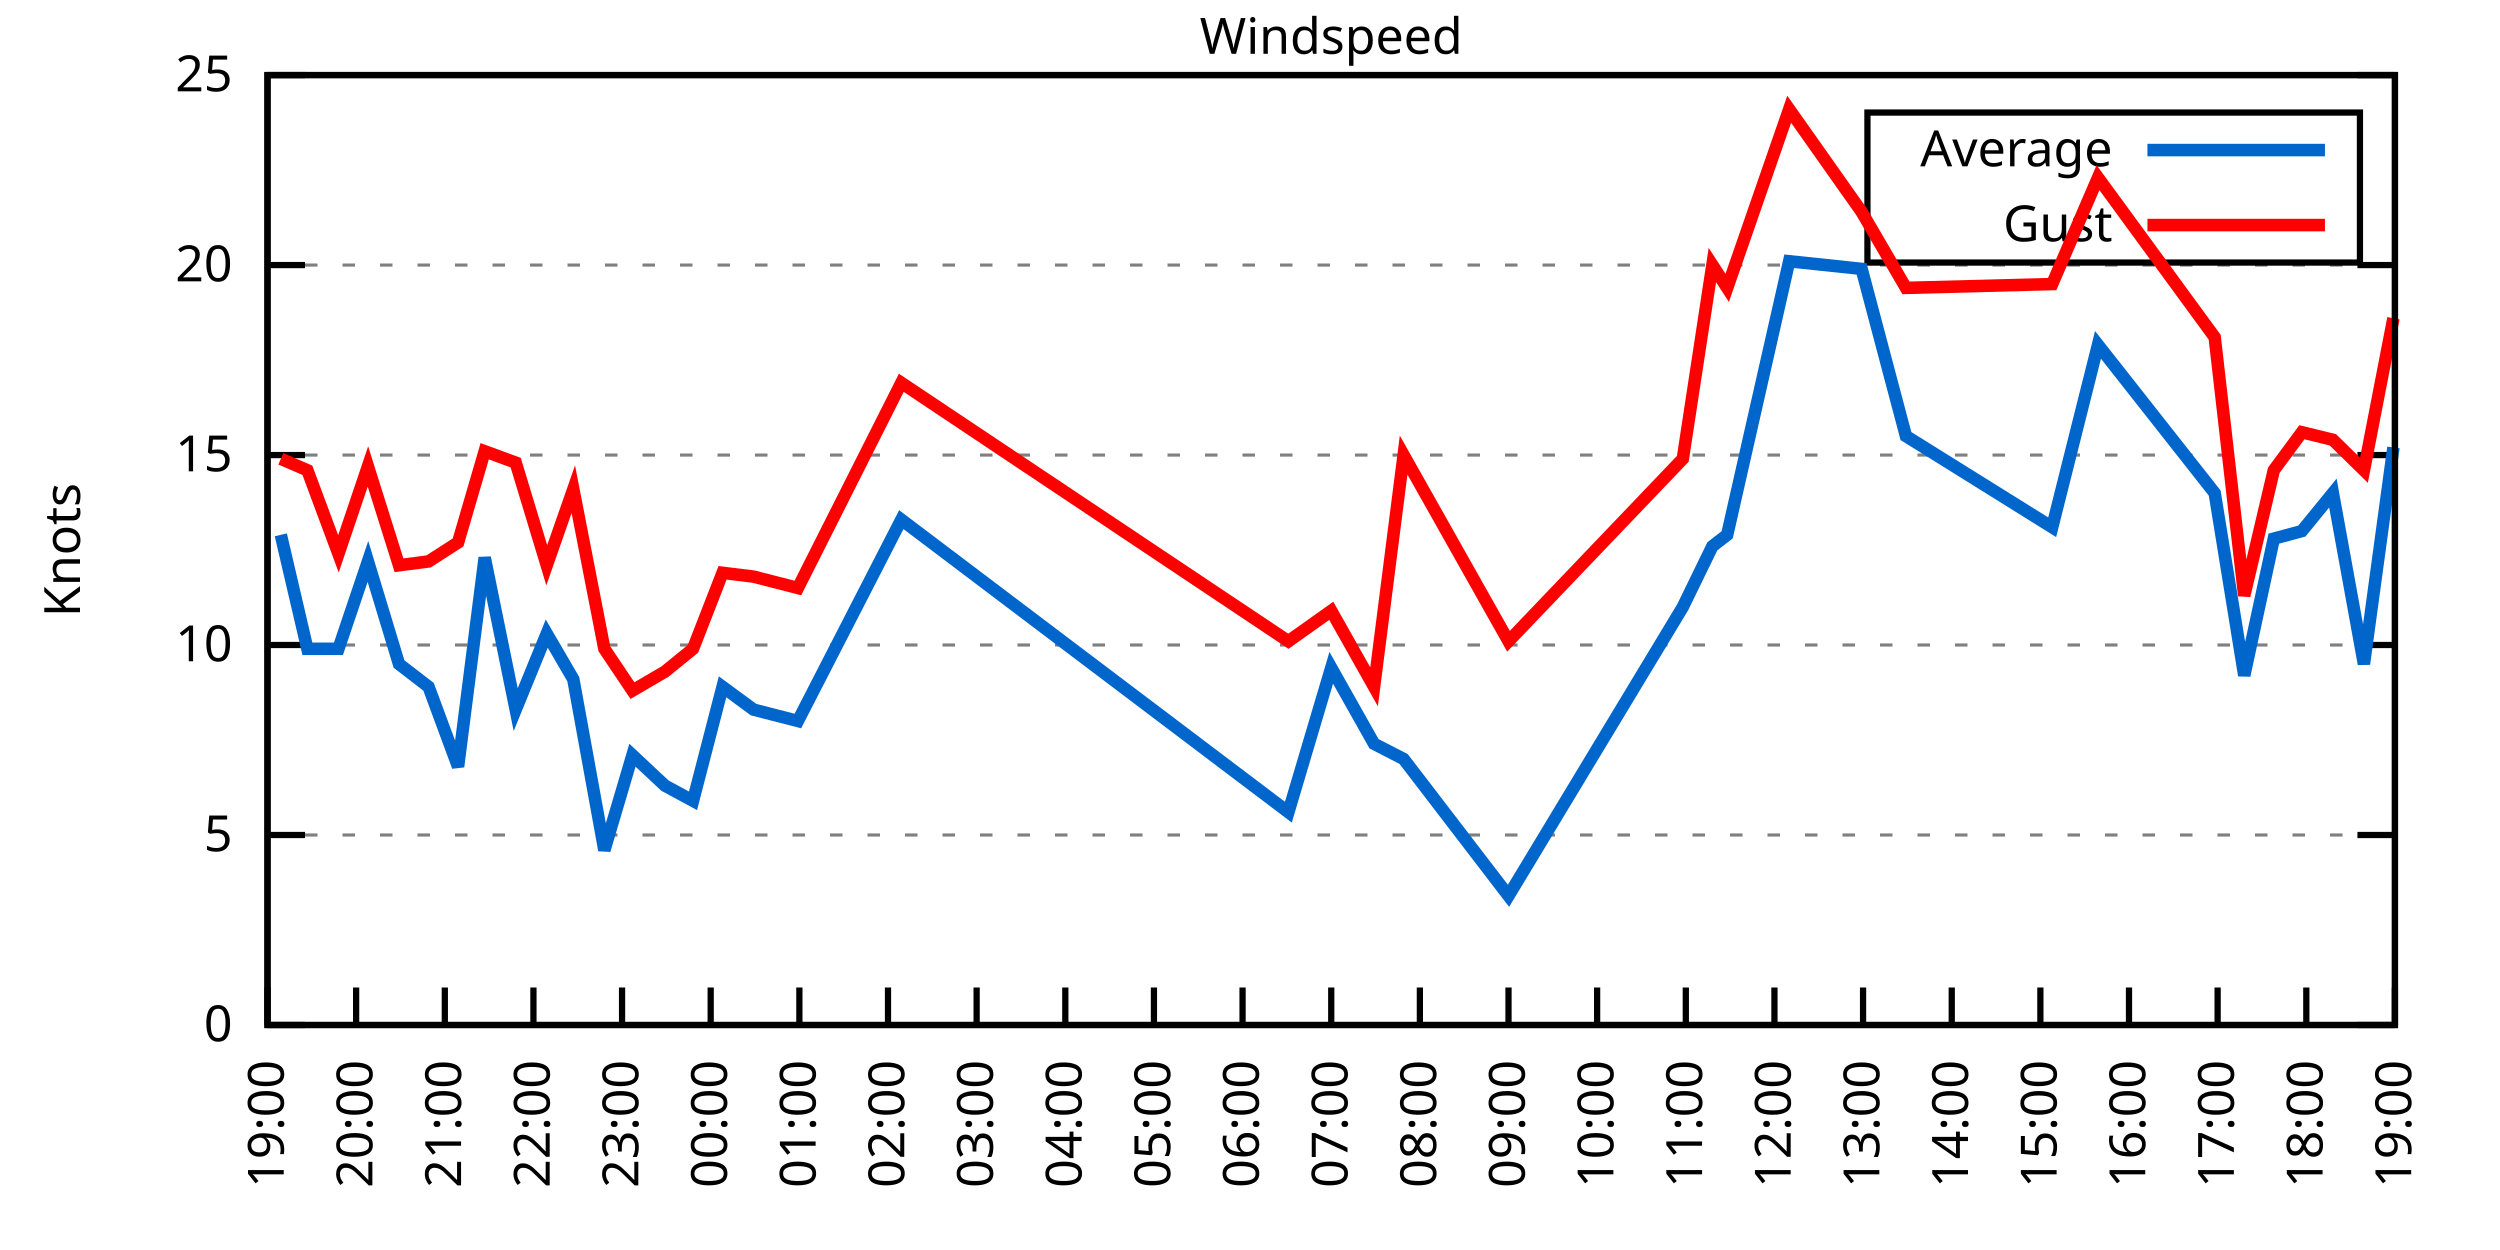
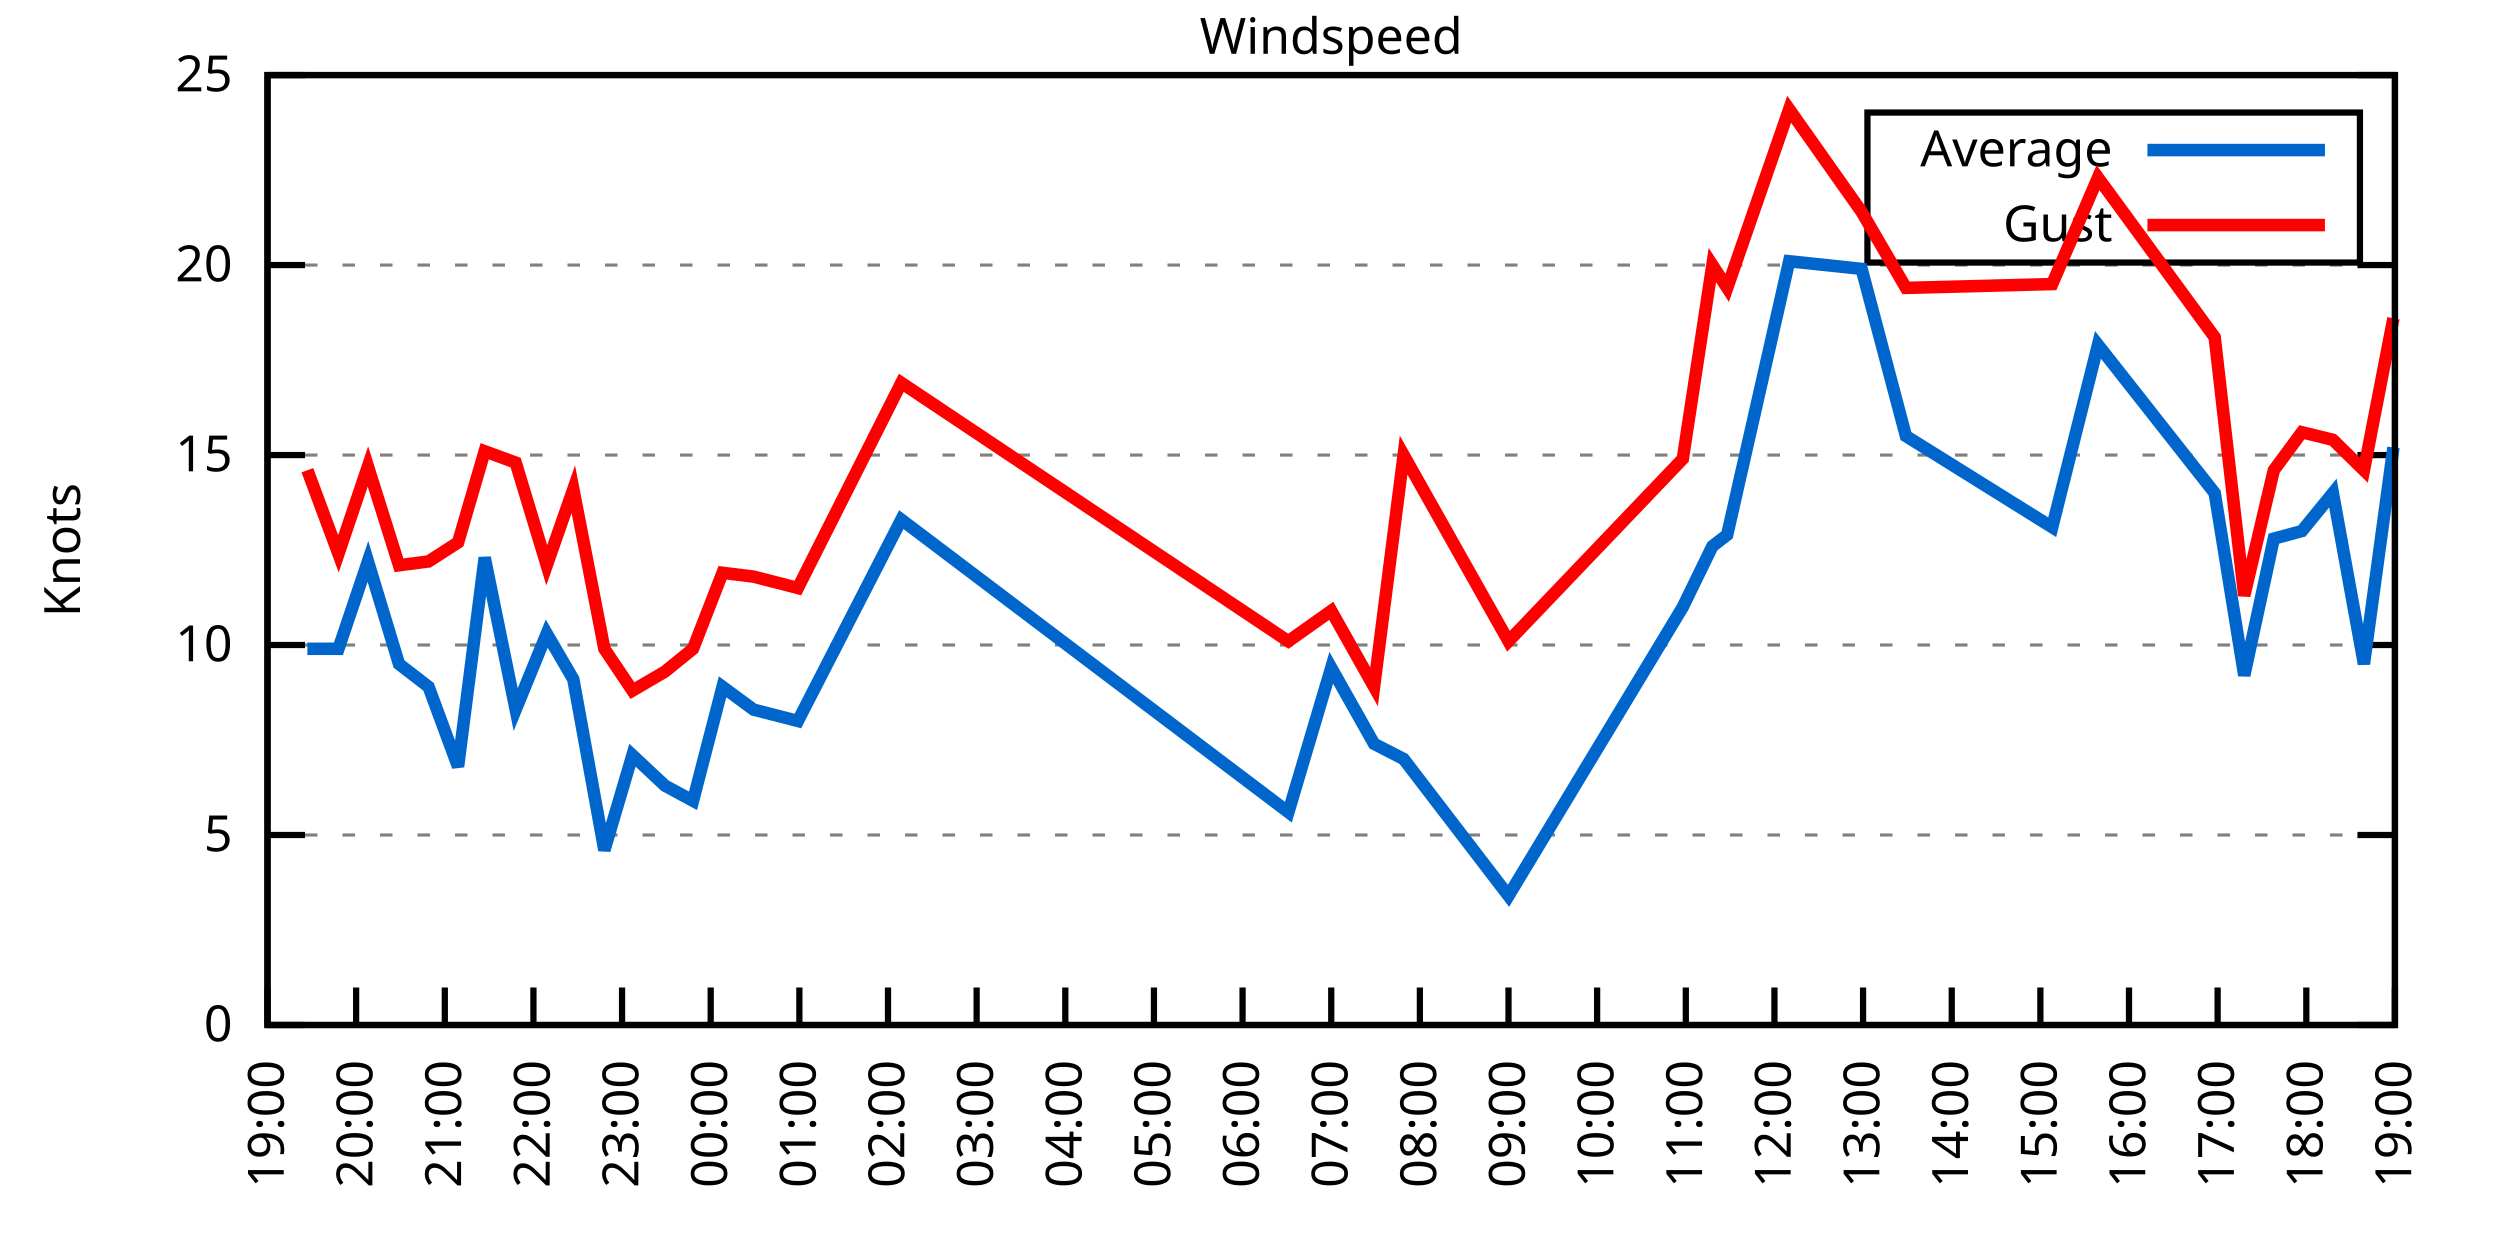
<svg xmlns="http://www.w3.org/2000/svg" xmlns:xlink="http://www.w3.org/1999/xlink" width="400" height="200" viewBox="0 0 400 200">
  <g id="gnuplot_canvas">
    <rect x="0" y="0" width="400" height="200" fill="none" />
    <defs>
      <circle id="gpDot" r="0.5" stroke-width="0.5" stroke="currentColor" />
      <path id="gpPt0" stroke-width="0.333" stroke="currentColor" d="M-1,0 h2 M0,-1 v2" />
      <path id="gpPt1" stroke-width="0.333" stroke="currentColor" d="M-1,-1 L1,1 M1,-1 L-1,1" />
      <path id="gpPt2" stroke-width="0.333" stroke="currentColor" d="M-1,0 L1,0 M0,-1 L0,1 M-1,-1 L1,1 M-1,1 L1,-1" />
      <rect id="gpPt3" stroke-width="0.333" stroke="currentColor" x="-1" y="-1" width="2" height="2" />
      <rect id="gpPt4" stroke-width="0.333" stroke="currentColor" fill="currentColor" x="-1" y="-1" width="2" height="2" />
      <circle id="gpPt5" stroke-width="0.333" stroke="currentColor" cx="0" cy="0" r="1" />
      <use xlink:href="#gpPt5" id="gpPt6" fill="currentColor" stroke="none" />
      <path id="gpPt7" stroke-width="0.333" stroke="currentColor" d="M0,-1.33 L-1.33,0.67 L1.33,0.67 z" />
      <use xlink:href="#gpPt7" id="gpPt8" fill="currentColor" stroke="none" />
      <use xlink:href="#gpPt7" id="gpPt9" stroke="currentColor" transform="rotate(180)" />
      <use xlink:href="#gpPt9" id="gpPt10" fill="currentColor" stroke="none" />
      <use xlink:href="#gpPt3" id="gpPt11" stroke="currentColor" transform="rotate(45)" />
      <use xlink:href="#gpPt11" id="gpPt12" fill="currentColor" stroke="none" />
      <path id="gpPt13" stroke-width="0.333" stroke="currentColor" d="M0,1.330 L1.265,0.411 L0.782,-1.067 L-0.782,-1.076 L-1.265,0.411 z" />
      <use xlink:href="#gpPt13" id="gpPt14" fill="currentColor" stroke="none" />
      <filter id="textbox" filterUnits="objectBoundingBox" x="0" y="0" height="1" width="1">
        <feFlood flood-color="white" flood-opacity="1" result="bgnd" />
        <feComposite in="SourceGraphic" in2="bgnd" operator="atop" />
      </filter>
      <filter id="greybox" filterUnits="objectBoundingBox" x="0" y="0" height="1" width="1">
        <feFlood flood-color="lightgrey" flood-opacity="1" result="grey" />
        <feComposite in="SourceGraphic" in2="grey" operator="atop" />
      </filter>
    </defs>
    <g fill="none" color="white" stroke="currentColor" stroke-width="1.00" stroke-linecap="butt" stroke-linejoin="miter">
</g>
    <g fill="none" color="black" stroke="currentColor" stroke-width="1.00" stroke-linecap="butt" stroke-linejoin="miter">
      <g stroke="none" shape-rendering="crispEdges">
        <polygon fill="rgb(255, 255, 255)" points="42.80,164.00 383.18,164.00 383.18,12.02 42.80,12.02 " />
      </g>
    </g>
    <g fill="none" color="black" stroke="currentColor" stroke-width="1.00" stroke-linecap="butt" stroke-linejoin="miter">
</g>
    <g fill="none" color="black" stroke="black" stroke-width="0.50" stroke-linecap="butt" stroke-linejoin="miter">
</g>
    <g fill="none" color="gray" stroke="currentColor" stroke-width="0.50" stroke-linecap="butt" stroke-linejoin="miter">
      <path stroke="gray" stroke-dasharray="2,4" class="gridline" d="M42.80,164.00 L383.19,164.00  " />
    </g>
    <g fill="none" color="gray" stroke="gray" stroke-width="1.00" stroke-linecap="butt" stroke-linejoin="miter">
</g>
    <g fill="none" color="black" stroke="currentColor" stroke-width="1.00" stroke-linecap="butt" stroke-linejoin="miter">
      <path stroke="black" d="M42.80,164.00 L48.80,164.00 M383.19,164.00 L377.19,164.00  " />
      <g transform="translate(37.20,166.60)" stroke="none" fill="black" font-family="Sans" font-size="8.00" text-anchor="end">
        <text>
          <tspan font-family="Sans"> 0</tspan>
        </text>
      </g>
    </g>
    <g fill="none" color="black" stroke="currentColor" stroke-width="1.00" stroke-linecap="butt" stroke-linejoin="miter">
</g>
    <g fill="none" color="black" stroke="black" stroke-width="0.50" stroke-linecap="butt" stroke-linejoin="miter">
</g>
    <g fill="none" color="gray" stroke="currentColor" stroke-width="0.50" stroke-linecap="butt" stroke-linejoin="miter">
      <path stroke="gray" stroke-dasharray="2,4" class="gridline" d="M42.80,133.60 L383.19,133.60  " />
    </g>
    <g fill="none" color="gray" stroke="gray" stroke-width="1.00" stroke-linecap="butt" stroke-linejoin="miter">
</g>
    <g fill="none" color="black" stroke="currentColor" stroke-width="1.00" stroke-linecap="butt" stroke-linejoin="miter">
      <path stroke="black" d="M42.80,133.60 L48.80,133.60 M383.19,133.60 L377.19,133.60  " />
      <g transform="translate(37.20,136.20)" stroke="none" fill="black" font-family="Sans" font-size="8.00" text-anchor="end">
        <text>
          <tspan font-family="Sans"> 5</tspan>
        </text>
      </g>
    </g>
    <g fill="none" color="black" stroke="currentColor" stroke-width="1.00" stroke-linecap="butt" stroke-linejoin="miter">
</g>
    <g fill="none" color="black" stroke="black" stroke-width="0.50" stroke-linecap="butt" stroke-linejoin="miter">
</g>
    <g fill="none" color="gray" stroke="currentColor" stroke-width="0.50" stroke-linecap="butt" stroke-linejoin="miter">
      <path stroke="gray" stroke-dasharray="2,4" class="gridline" d="M42.80,103.20 L383.19,103.20  " />
    </g>
    <g fill="none" color="gray" stroke="gray" stroke-width="1.00" stroke-linecap="butt" stroke-linejoin="miter">
</g>
    <g fill="none" color="black" stroke="currentColor" stroke-width="1.00" stroke-linecap="butt" stroke-linejoin="miter">
      <path stroke="black" d="M42.80,103.20 L48.80,103.20 M383.19,103.20 L377.19,103.20  " />
      <g transform="translate(37.20,105.80)" stroke="none" fill="black" font-family="Sans" font-size="8.00" text-anchor="end">
        <text>
          <tspan font-family="Sans"> 10</tspan>
        </text>
      </g>
    </g>
    <g fill="none" color="black" stroke="currentColor" stroke-width="1.00" stroke-linecap="butt" stroke-linejoin="miter">
</g>
    <g fill="none" color="black" stroke="black" stroke-width="0.50" stroke-linecap="butt" stroke-linejoin="miter">
</g>
    <g fill="none" color="gray" stroke="currentColor" stroke-width="0.50" stroke-linecap="butt" stroke-linejoin="miter">
      <path stroke="gray" stroke-dasharray="2,4" class="gridline" d="M42.80,72.81 L383.19,72.81  " />
    </g>
    <g fill="none" color="gray" stroke="gray" stroke-width="1.00" stroke-linecap="butt" stroke-linejoin="miter">
</g>
    <g fill="none" color="black" stroke="currentColor" stroke-width="1.00" stroke-linecap="butt" stroke-linejoin="miter">
      <path stroke="black" d="M42.80,72.81 L48.80,72.81 M383.19,72.81 L377.19,72.81  " />
      <g transform="translate(37.20,75.41)" stroke="none" fill="black" font-family="Sans" font-size="8.00" text-anchor="end">
        <text>
          <tspan font-family="Sans"> 15</tspan>
        </text>
      </g>
    </g>
    <g fill="none" color="black" stroke="currentColor" stroke-width="1.00" stroke-linecap="butt" stroke-linejoin="miter">
</g>
    <g fill="none" color="black" stroke="black" stroke-width="0.50" stroke-linecap="butt" stroke-linejoin="miter">
</g>
    <g fill="none" color="gray" stroke="currentColor" stroke-width="0.50" stroke-linecap="butt" stroke-linejoin="miter">
      <path stroke="gray" stroke-dasharray="2,4" class="gridline" d="M42.80,42.41 L383.19,42.41  " />
    </g>
    <g fill="none" color="gray" stroke="gray" stroke-width="1.00" stroke-linecap="butt" stroke-linejoin="miter">
</g>
    <g fill="none" color="black" stroke="currentColor" stroke-width="1.00" stroke-linecap="butt" stroke-linejoin="miter">
      <path stroke="black" d="M42.80,42.41 L48.80,42.41 M383.19,42.41 L377.19,42.41  " />
      <g transform="translate(37.20,45.01)" stroke="none" fill="black" font-family="Sans" font-size="8.00" text-anchor="end">
        <text>
          <tspan font-family="Sans"> 20</tspan>
        </text>
      </g>
    </g>
    <g fill="none" color="black" stroke="currentColor" stroke-width="1.00" stroke-linecap="butt" stroke-linejoin="miter">
</g>
    <g fill="none" color="black" stroke="black" stroke-width="0.50" stroke-linecap="butt" stroke-linejoin="miter">
</g>
    <g fill="none" color="gray" stroke="currentColor" stroke-width="0.50" stroke-linecap="butt" stroke-linejoin="miter">
      <path stroke="gray" stroke-dasharray="2,4" class="gridline" d="M42.80,12.01 L383.19,12.01  " />
    </g>
    <g fill="none" color="gray" stroke="gray" stroke-width="1.00" stroke-linecap="butt" stroke-linejoin="miter">
</g>
    <g fill="none" color="black" stroke="currentColor" stroke-width="1.00" stroke-linecap="butt" stroke-linejoin="miter">
      <path stroke="black" d="M42.80,12.01 L48.80,12.01 M383.19,12.01 L377.19,12.01  " />
      <g transform="translate(37.20,14.61)" stroke="none" fill="black" font-family="Sans" font-size="8.00" text-anchor="end">
        <text>
          <tspan font-family="Sans"> 25</tspan>
        </text>
      </g>
    </g>
    <g fill="none" color="black" stroke="currentColor" stroke-width="1.00" stroke-linecap="butt" stroke-linejoin="miter">
      <path stroke="black" d="M42.80,164.00 L42.80,158.00  " />
      <g transform="translate(45.40,169.60) rotate(270.00)" stroke="none" fill="black" font-family="Sans" font-size="8.00" text-anchor="end">
        <text>
          <tspan font-family="Sans">19:00</tspan>
        </text>
      </g>
    </g>
    <g fill="none" color="black" stroke="currentColor" stroke-width="1.00" stroke-linecap="butt" stroke-linejoin="miter">
      <path stroke="black" d="M56.98,164.00 L56.98,158.00  " />
      <g transform="translate(59.58,169.60) rotate(270.00)" stroke="none" fill="black" font-family="Sans" font-size="8.00" text-anchor="end">
        <text>
          <tspan font-family="Sans">20:00</tspan>
        </text>
      </g>
    </g>
    <g fill="none" color="black" stroke="currentColor" stroke-width="1.00" stroke-linecap="butt" stroke-linejoin="miter">
      <path stroke="black" d="M71.17,164.00 L71.17,158.00  " />
      <g transform="translate(73.77,169.60) rotate(270.00)" stroke="none" fill="black" font-family="Sans" font-size="8.00" text-anchor="end">
        <text>
          <tspan font-family="Sans">21:00</tspan>
        </text>
      </g>
    </g>
    <g fill="none" color="black" stroke="currentColor" stroke-width="1.00" stroke-linecap="butt" stroke-linejoin="miter">
      <path stroke="black" d="M85.35,164.00 L85.35,158.00  " />
      <g transform="translate(87.95,169.60) rotate(270.00)" stroke="none" fill="black" font-family="Sans" font-size="8.00" text-anchor="end">
        <text>
          <tspan font-family="Sans">22:00</tspan>
        </text>
      </g>
    </g>
    <g fill="none" color="black" stroke="currentColor" stroke-width="1.00" stroke-linecap="butt" stroke-linejoin="miter">
      <path stroke="black" d="M99.53,164.00 L99.53,158.00  " />
      <g transform="translate(102.13,169.60) rotate(270.00)" stroke="none" fill="black" font-family="Sans" font-size="8.00" text-anchor="end">
        <text>
          <tspan font-family="Sans">23:00</tspan>
        </text>
      </g>
    </g>
    <g fill="none" color="black" stroke="currentColor" stroke-width="1.00" stroke-linecap="butt" stroke-linejoin="miter">
      <path stroke="black" d="M113.71,164.00 L113.71,158.00  " />
      <g transform="translate(116.31,169.60) rotate(270.00)" stroke="none" fill="black" font-family="Sans" font-size="8.00" text-anchor="end">
        <text>
          <tspan font-family="Sans">00:00</tspan>
        </text>
      </g>
    </g>
    <g fill="none" color="black" stroke="currentColor" stroke-width="1.00" stroke-linecap="butt" stroke-linejoin="miter">
      <path stroke="black" d="M127.90,164.00 L127.90,158.00  " />
      <g transform="translate(130.50,169.60) rotate(270.00)" stroke="none" fill="black" font-family="Sans" font-size="8.00" text-anchor="end">
        <text>
          <tspan font-family="Sans">01:00</tspan>
        </text>
      </g>
    </g>
    <g fill="none" color="black" stroke="currentColor" stroke-width="1.00" stroke-linecap="butt" stroke-linejoin="miter">
      <path stroke="black" d="M142.08,164.00 L142.08,158.00  " />
      <g transform="translate(144.68,169.60) rotate(270.00)" stroke="none" fill="black" font-family="Sans" font-size="8.00" text-anchor="end">
        <text>
          <tspan font-family="Sans">02:00</tspan>
        </text>
      </g>
    </g>
    <g fill="none" color="black" stroke="currentColor" stroke-width="1.00" stroke-linecap="butt" stroke-linejoin="miter">
      <path stroke="black" d="M156.26,164.00 L156.26,158.00  " />
      <g transform="translate(158.86,169.60) rotate(270.00)" stroke="none" fill="black" font-family="Sans" font-size="8.00" text-anchor="end">
        <text>
          <tspan font-family="Sans">03:00</tspan>
        </text>
      </g>
    </g>
    <g fill="none" color="black" stroke="currentColor" stroke-width="1.00" stroke-linecap="butt" stroke-linejoin="miter">
      <path stroke="black" d="M170.45,164.00 L170.45,158.00  " />
      <g transform="translate(173.05,169.60) rotate(270.00)" stroke="none" fill="black" font-family="Sans" font-size="8.00" text-anchor="end">
        <text>
          <tspan font-family="Sans">04:00</tspan>
        </text>
      </g>
    </g>
    <g fill="none" color="black" stroke="currentColor" stroke-width="1.00" stroke-linecap="butt" stroke-linejoin="miter">
      <path stroke="black" d="M184.63,164.00 L184.63,158.00  " />
      <g transform="translate(187.23,169.60) rotate(270.00)" stroke="none" fill="black" font-family="Sans" font-size="8.00" text-anchor="end">
        <text>
          <tspan font-family="Sans">05:00</tspan>
        </text>
      </g>
    </g>
    <g fill="none" color="black" stroke="currentColor" stroke-width="1.00" stroke-linecap="butt" stroke-linejoin="miter">
      <path stroke="black" d="M198.81,164.00 L198.81,158.00  " />
      <g transform="translate(201.41,169.60) rotate(270.00)" stroke="none" fill="black" font-family="Sans" font-size="8.00" text-anchor="end">
        <text>
          <tspan font-family="Sans">06:00</tspan>
        </text>
      </g>
    </g>
    <g fill="none" color="black" stroke="currentColor" stroke-width="1.00" stroke-linecap="butt" stroke-linejoin="miter">
      <path stroke="black" d="M213.00,164.00 L213.00,158.00  " />
      <g transform="translate(215.60,169.60) rotate(270.00)" stroke="none" fill="black" font-family="Sans" font-size="8.00" text-anchor="end">
        <text>
          <tspan font-family="Sans">07:00</tspan>
        </text>
      </g>
    </g>
    <g fill="none" color="black" stroke="currentColor" stroke-width="1.00" stroke-linecap="butt" stroke-linejoin="miter">
      <path stroke="black" d="M227.18,164.00 L227.18,158.00  " />
      <g transform="translate(229.78,169.60) rotate(270.00)" stroke="none" fill="black" font-family="Sans" font-size="8.00" text-anchor="end">
        <text>
          <tspan font-family="Sans">08:00</tspan>
        </text>
      </g>
    </g>
    <g fill="none" color="black" stroke="currentColor" stroke-width="1.00" stroke-linecap="butt" stroke-linejoin="miter">
      <path stroke="black" d="M241.36,164.00 L241.36,158.00  " />
      <g transform="translate(243.96,169.60) rotate(270.00)" stroke="none" fill="black" font-family="Sans" font-size="8.00" text-anchor="end">
        <text>
          <tspan font-family="Sans">09:00</tspan>
        </text>
      </g>
    </g>
    <g fill="none" color="black" stroke="currentColor" stroke-width="1.00" stroke-linecap="butt" stroke-linejoin="miter">
      <path stroke="black" d="M255.54,164.00 L255.54,158.00  " />
      <g transform="translate(258.14,169.60) rotate(270.00)" stroke="none" fill="black" font-family="Sans" font-size="8.00" text-anchor="end">
        <text>
          <tspan font-family="Sans">10:00</tspan>
        </text>
      </g>
    </g>
    <g fill="none" color="black" stroke="currentColor" stroke-width="1.00" stroke-linecap="butt" stroke-linejoin="miter">
      <path stroke="black" d="M269.73,164.00 L269.73,158.00  " />
      <g transform="translate(272.33,169.60) rotate(270.00)" stroke="none" fill="black" font-family="Sans" font-size="8.00" text-anchor="end">
        <text>
          <tspan font-family="Sans">11:00</tspan>
        </text>
      </g>
    </g>
    <g fill="none" color="black" stroke="currentColor" stroke-width="1.00" stroke-linecap="butt" stroke-linejoin="miter">
      <path stroke="black" d="M283.91,164.00 L283.91,158.00  " />
      <g transform="translate(286.51,169.60) rotate(270.00)" stroke="none" fill="black" font-family="Sans" font-size="8.00" text-anchor="end">
        <text>
          <tspan font-family="Sans">12:00</tspan>
        </text>
      </g>
    </g>
    <g fill="none" color="black" stroke="currentColor" stroke-width="1.00" stroke-linecap="butt" stroke-linejoin="miter">
      <path stroke="black" d="M298.09,164.00 L298.09,158.00  " />
      <g transform="translate(300.69,169.60) rotate(270.00)" stroke="none" fill="black" font-family="Sans" font-size="8.00" text-anchor="end">
        <text>
          <tspan font-family="Sans">13:00</tspan>
        </text>
      </g>
    </g>
    <g fill="none" color="black" stroke="currentColor" stroke-width="1.00" stroke-linecap="butt" stroke-linejoin="miter">
      <path stroke="black" d="M312.28,164.00 L312.28,158.00  " />
      <g transform="translate(314.88,169.60) rotate(270.00)" stroke="none" fill="black" font-family="Sans" font-size="8.00" text-anchor="end">
        <text>
          <tspan font-family="Sans">14:00</tspan>
        </text>
      </g>
    </g>
    <g fill="none" color="black" stroke="currentColor" stroke-width="1.00" stroke-linecap="butt" stroke-linejoin="miter">
      <path stroke="black" d="M326.46,164.00 L326.46,158.00  " />
      <g transform="translate(329.06,169.60) rotate(270.00)" stroke="none" fill="black" font-family="Sans" font-size="8.00" text-anchor="end">
        <text>
          <tspan font-family="Sans">15:00</tspan>
        </text>
      </g>
    </g>
    <g fill="none" color="black" stroke="currentColor" stroke-width="1.00" stroke-linecap="butt" stroke-linejoin="miter">
      <path stroke="black" d="M340.64,164.00 L340.64,158.00  " />
      <g transform="translate(343.24,169.60) rotate(270.00)" stroke="none" fill="black" font-family="Sans" font-size="8.00" text-anchor="end">
        <text>
          <tspan font-family="Sans">16:00</tspan>
        </text>
      </g>
    </g>
    <g fill="none" color="black" stroke="currentColor" stroke-width="1.00" stroke-linecap="butt" stroke-linejoin="miter">
      <path stroke="black" d="M354.82,164.00 L354.82,158.00  " />
      <g transform="translate(357.42,169.60) rotate(270.00)" stroke="none" fill="black" font-family="Sans" font-size="8.00" text-anchor="end">
        <text>
          <tspan font-family="Sans">17:00</tspan>
        </text>
      </g>
    </g>
    <g fill="none" color="black" stroke="currentColor" stroke-width="1.00" stroke-linecap="butt" stroke-linejoin="miter">
      <path stroke="black" d="M369.01,164.00 L369.01,158.00  " />
      <g transform="translate(371.61,169.60) rotate(270.00)" stroke="none" fill="black" font-family="Sans" font-size="8.00" text-anchor="end">
        <text>
          <tspan font-family="Sans">18:00</tspan>
        </text>
      </g>
    </g>
    <g fill="none" color="black" stroke="currentColor" stroke-width="1.00" stroke-linecap="butt" stroke-linejoin="miter">
      <path stroke="black" d="M383.19,164.00 L383.19,158.00  " />
      <g transform="translate(385.79,169.60) rotate(270.00)" stroke="none" fill="black" font-family="Sans" font-size="8.00" text-anchor="end">
        <text>
          <tspan font-family="Sans">19:00</tspan>
        </text>
      </g>
    </g>
    <g fill="none" color="black" stroke="currentColor" stroke-width="1.00" stroke-linecap="butt" stroke-linejoin="miter">
</g>
    <g fill="none" color="black" stroke="currentColor" stroke-width="1.00" stroke-linecap="butt" stroke-linejoin="miter">
      <path stroke="black" d="M42.80,12.01 L42.80,164.00 L383.19,164.00 L383.19,12.01 L42.80,12.01 Z  " />
    </g>
    <g fill="none" color="black" stroke="currentColor" stroke-width="1.00" stroke-linecap="butt" stroke-linejoin="miter">
</g>
    <g fill="none" color="black" stroke="currentColor" stroke-width="1.00" stroke-linecap="butt" stroke-linejoin="miter">
      <path stroke="black" d="M298.79,42.01 L298.79,18.01 L377.59,18.01 L377.59,42.01 L298.79,42.01 Z  " />
    </g>
    <g id="Windspeed_plot_1">
      <g fill="none" color="white" stroke="black" stroke-width="2.00" stroke-linecap="butt" stroke-linejoin="miter">
</g>
      <g fill="none" color="black" stroke="currentColor" stroke-width="2.00" stroke-linecap="butt" stroke-linejoin="miter">
        <g transform="translate(337.99,26.61)" stroke="none" fill="black" font-family="Sans" font-size="8.00" text-anchor="end">
          <text>
            <tspan font-family="Sans">Average</tspan>
          </text>
        </g>
      </g>
      <g fill="none" color="black" stroke="currentColor" stroke-width="2.00" stroke-linecap="butt" stroke-linejoin="miter">
-         <path stroke="rgb(  0, 102, 204)" d="M343.59,24.01 L371.99,24.01 M44.93,85.57 L49.18,103.81 L54.15,103.81 L58.87,89.83 L63.84,106.24 L68.57,109.89   L73.29,122.66 L77.55,89.22 L82.51,113.54 L87.48,101.38 L91.73,108.68 L96.70,136.03 L101.19,120.83 L106.39,125.70   L110.88,128.13 L115.61,109.89 L120.57,113.54 L127.66,115.36 L144.21,83.14 L206.14,129.95 L213.00,106.85 L219.85,119.01   L224.58,121.44 L241.36,143.33 L269.25,97.12 L273.98,87.40 L276.35,85.57 L286.27,41.80 L297.86,43.02 L304.95,69.77   L328.35,84.36 L335.68,55.18 L354.35,78.89 L359.08,108.07 L363.81,86.18 L368.30,84.97 L373.26,78.89 L378.23,106.24   L382.95,71.59  " />
+         <path stroke="rgb(  0, 102, 204)" d="M343.59,24.01 L371.99,24.01 M49.18,103.81 L54.15,103.81 L58.87,89.83 L63.84,106.24 L68.57,109.89 L73.29,122.66   L77.55,89.22 L82.51,113.54 L87.48,101.38 L91.73,108.68 L96.70,136.03 L101.19,120.83 L106.39,125.70 L110.88,128.13   L115.61,109.89 L120.57,113.54 L127.66,115.36 L144.21,83.14 L206.14,129.95 L213.00,106.85 L219.85,119.01 L224.58,121.44   L241.36,143.33 L269.25,97.12 L273.98,87.40 L276.35,85.57 L286.27,41.80 L297.86,43.02 L304.95,69.77 L328.35,84.36   L335.68,55.18 L354.35,78.89 L359.08,108.07 L363.81,86.18 L368.30,84.97 L373.26,78.89 L378.23,106.24 L382.95,71.59    " />
      </g>
    </g>
    <g id="Windspeed_plot_2">
      <g fill="none" color="black" stroke="currentColor" stroke-width="2.00" stroke-linecap="butt" stroke-linejoin="miter">
        <g transform="translate(337.99,38.61)" stroke="none" fill="black" font-family="Sans" font-size="8.00" text-anchor="end">
          <text>
            <tspan font-family="Sans">Gust</tspan>
          </text>
        </g>
      </g>
      <g fill="none" color="black" stroke="currentColor" stroke-width="2.00" stroke-linecap="butt" stroke-linejoin="miter">
-         <path stroke="rgb(255,   0,   0)" d="M343.59,36.01 L371.99,36.01 M44.93,73.41 L49.18,75.24 L54.15,88.61 L58.87,74.63 L63.84,90.44 L68.57,89.83   L73.29,86.79 L77.55,72.20 L82.51,74.02 L87.48,90.44 L91.73,78.28 L96.70,103.81 L101.19,110.50 L106.39,107.46   L110.88,103.81 L115.61,91.65 L120.57,92.26 L127.66,94.08 L144.21,61.25 L206.14,102.60 L213.00,97.73 L219.85,109.89   L224.58,72.81 L241.36,102.60 L269.25,73.41 L273.98,42.41 L276.35,46.06 L286.27,17.48 L297.86,33.90 L304.95,46.06   L328.35,45.45 L335.68,28.42 L354.35,53.96 L359.08,95.30 L363.81,75.24 L368.30,69.16 L373.26,70.37 L378.23,75.24   L382.95,50.92  " />
+         <path stroke="rgb(255,   0,   0)" d="M343.59,36.01 L371.99,36.01 M49.18,75.24 L54.15,88.61 L58.87,74.63 L63.84,90.44 L68.57,89.83 L73.29,86.79   L77.55,72.20 L82.51,74.02 L87.48,90.44 L91.73,78.28 L96.70,103.81 L101.19,110.50 L106.39,107.46 L110.88,103.81   L115.61,91.65 L120.57,92.26 L127.66,94.08 L144.21,61.25 L206.14,102.60 L213.00,97.73 L219.85,109.89 L224.58,72.81   L241.36,102.60 L269.25,73.41 L273.98,42.41 L276.35,46.06 L286.27,17.48 L297.86,33.90 L304.95,46.06 L328.35,45.45   L335.68,28.42 L354.35,53.96 L359.08,95.30 L363.81,75.24 L368.30,69.16 L373.26,70.37 L378.23,75.24 L382.95,50.92    " />
      </g>
    </g>
    <g fill="none" color="black" stroke="currentColor" stroke-width="2.00" stroke-linecap="butt" stroke-linejoin="miter">
</g>
    <g fill="none" color="black" stroke="black" stroke-width="1.00" stroke-linecap="butt" stroke-linejoin="miter">
</g>
    <g fill="none" color="black" stroke="currentColor" stroke-width="1.00" stroke-linecap="butt" stroke-linejoin="miter">
      <path stroke="black" d="M42.80,12.01 L42.80,164.00 L383.19,164.00 L383.19,12.01 L42.80,12.01 Z  " />
      <g transform="translate(12.80,88.01) rotate(270.00)" stroke="none" fill="black" font-family="Sans" font-size="8.00" text-anchor="middle">
        <text>
          <tspan font-family="Sans">Knots</tspan>
        </text>
      </g>
    </g>
    <g fill="none" color="black" stroke="currentColor" stroke-width="1.00" stroke-linecap="butt" stroke-linejoin="miter">
</g>
    <g fill="none" color="black" stroke="currentColor" stroke-width="1.00" stroke-linecap="butt" stroke-linejoin="miter">
      <g transform="translate(212.99,8.61)" stroke="none" fill="black" font-family="Sans" font-size="8.00" text-anchor="middle">
        <text>
          <tspan font-family="Sans">Windspeed</tspan>
        </text>
      </g>
    </g>
    <g fill="none" color="black" stroke="currentColor" stroke-width="1.00" stroke-linecap="butt" stroke-linejoin="miter">
</g>
  </g>
</svg>
